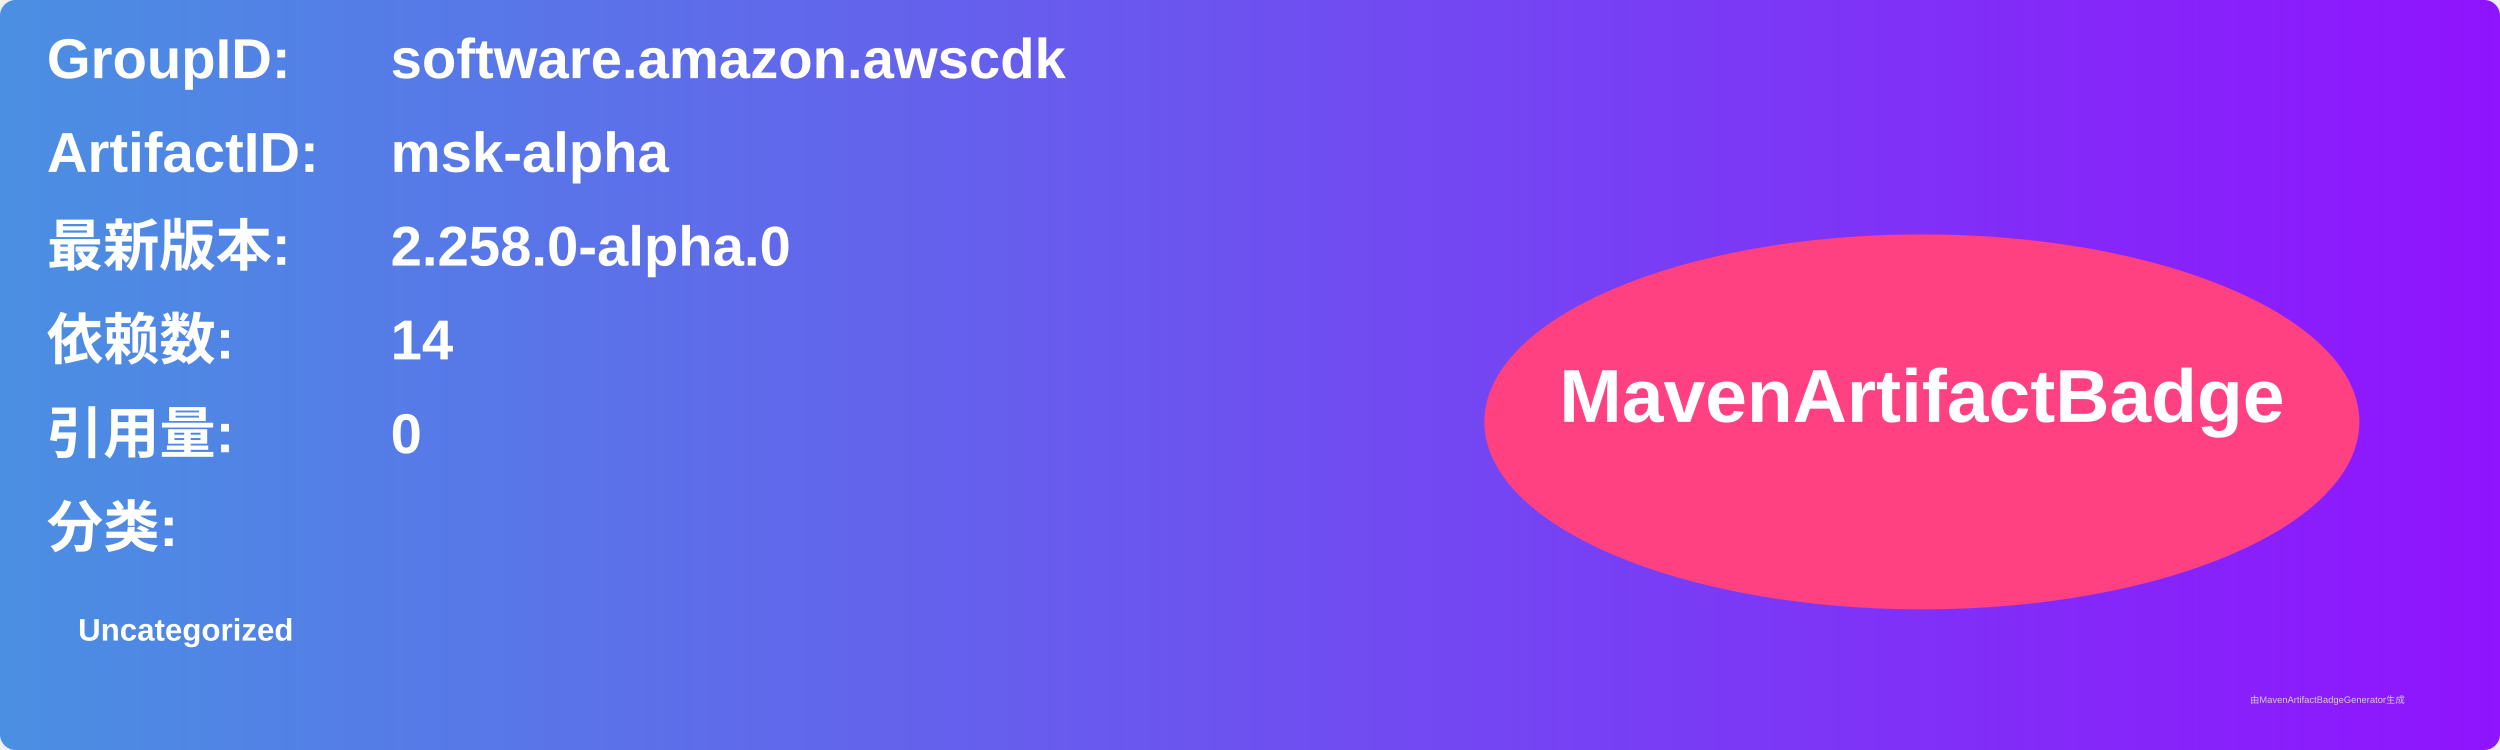
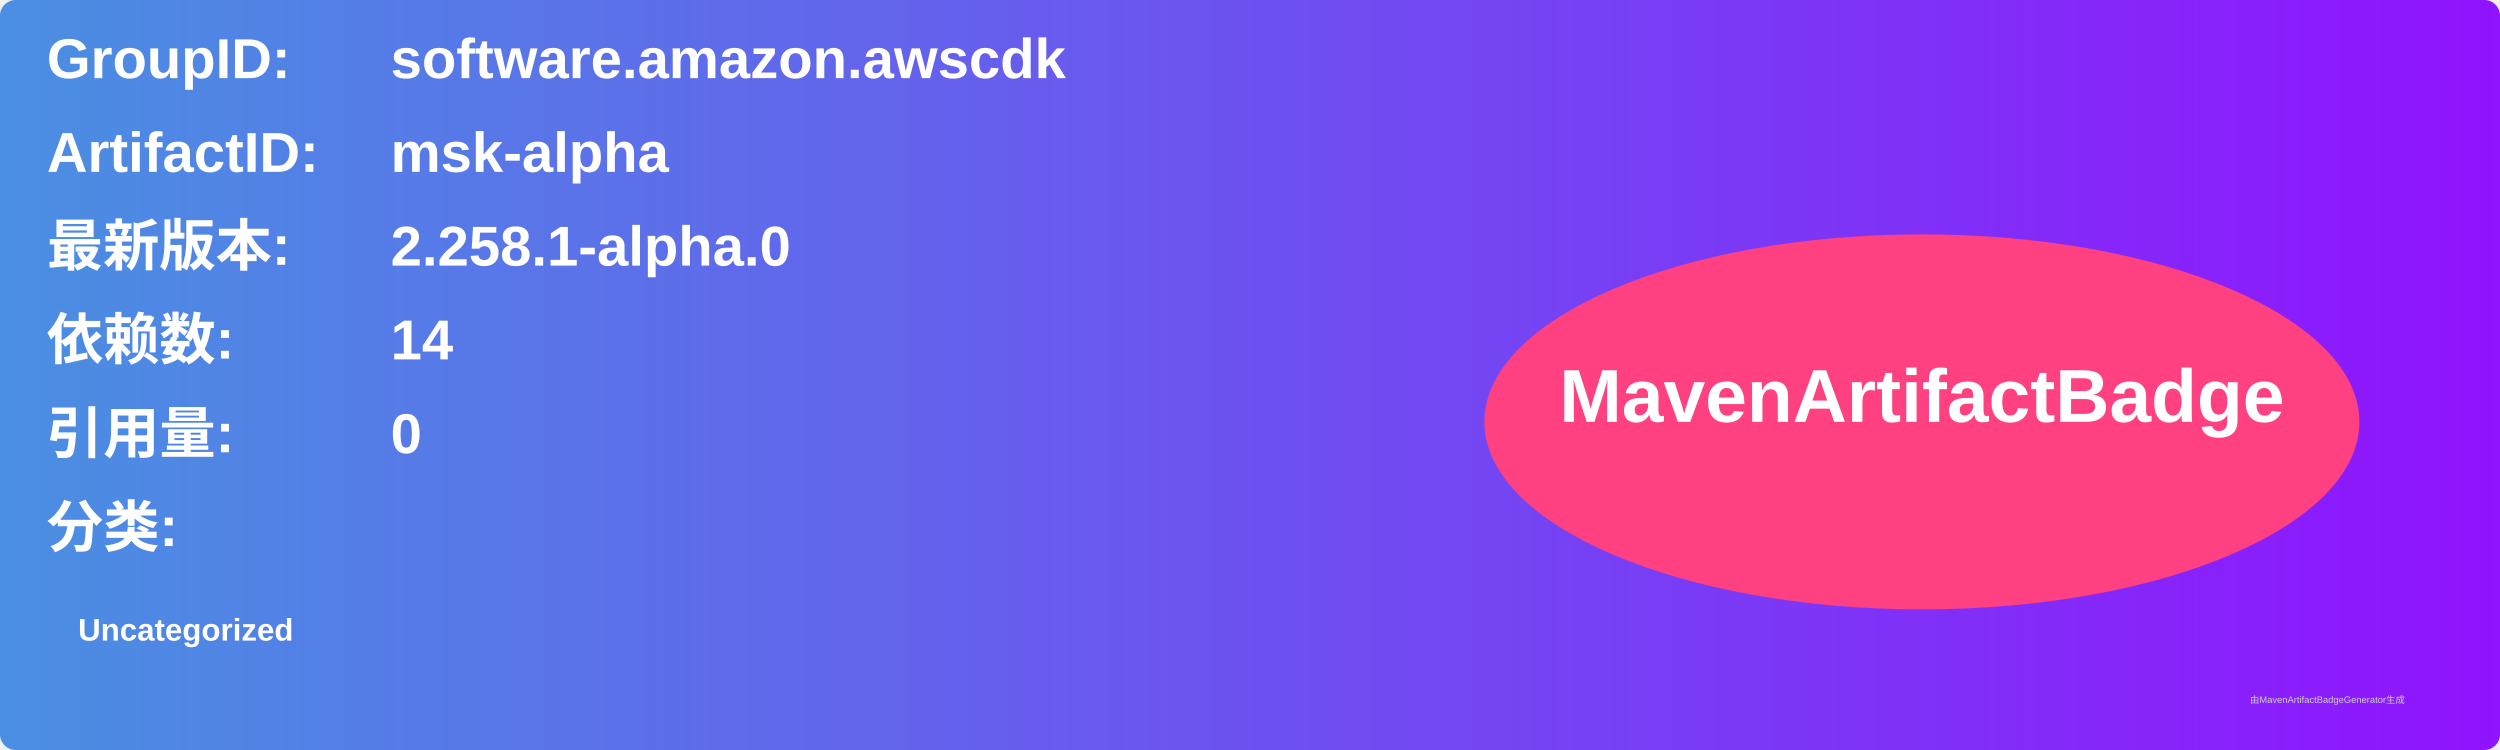
<svg xmlns="http://www.w3.org/2000/svg" width="800" height="240" viewBox="0 0 800 240">
  <linearGradient id="grad" x1="0%" y1="0%" x2="100%" y2="0%">
    <stop offset="0%" stop-color="#4a90e2" />
    <stop offset="100%" stop-color="#9013fe" />
  </linearGradient>
  <rect width="100%" height="100%" rx="5" ry="5" fill="url(#grad)" />
  <g transform="translate(15, 15)">
    <text x="0" y="10" font-family="Arial" font-size="18" fill="white" font-weight="bold" width="260">GroupID:</text>
    <text x="110" y="10" font-family="Arial" font-size="18" fill="white" font-weight="bold" width="460">software.amazon.awscdk</text>
    <text x="0" y="40" font-family="Arial" font-size="18" fill="white" font-weight="bold" width="260">ArtifactID:</text>
    <text x="110" y="40" font-family="Arial" font-size="18" fill="white" font-weight="bold" width="460">msk-alpha</text>
    <text x="0" y="70" font-family="Arial" font-size="18" fill="white" font-weight="bold">最新版本:</text>
    <text x="110" y="70" font-family="Arial" font-size="18" fill="white" font-weight="bold">
-       <tspan font-weight="bold">2.258.0-alpha.0</tspan>
+       <tspan font-weight="bold">2.258.1-alpha.0</tspan>
    </text>
    <text x="0" y="100" font-family="Arial" font-size="18" fill="white" font-weight="bold">依赖数: </text>
    <text x="110" y="100" font-family="Arial" font-size="18" fill="white">
      <tspan font-weight="bold">14</tspan>
    </text>
    <text x="0" y="130" font-family="Arial" font-size="18" fill="white" font-weight="bold">引用量: </text>
    <text x="110" y="130" font-family="Arial" font-size="18" fill="white">
      <tspan font-weight="bold">0</tspan>
    </text>
    <text x="0" y="160" font-family="Arial" font-size="18" fill="white" font-weight="bold">分类:</text>
    <text x="10" y="190" font-family="Arial" font-size="10" fill="white">
      <tspan font-weight="bold">Uncategorized</tspan>
    </text>
    <ellipse cx="600" cy="120" rx="140" ry="60" fill="#ff4081" />
    <text x="600" y="120" text-anchor="middle" font-family="Arial" font-size="24" fill="white" font-weight="bold">MavenArtifactBadge</text>
  </g>
  <text x="720" y="225" font-family="Arial" font-size="3" fill="#d0d0d0">由MavenArtifactBadgeGenerator生成</text>
</svg>
